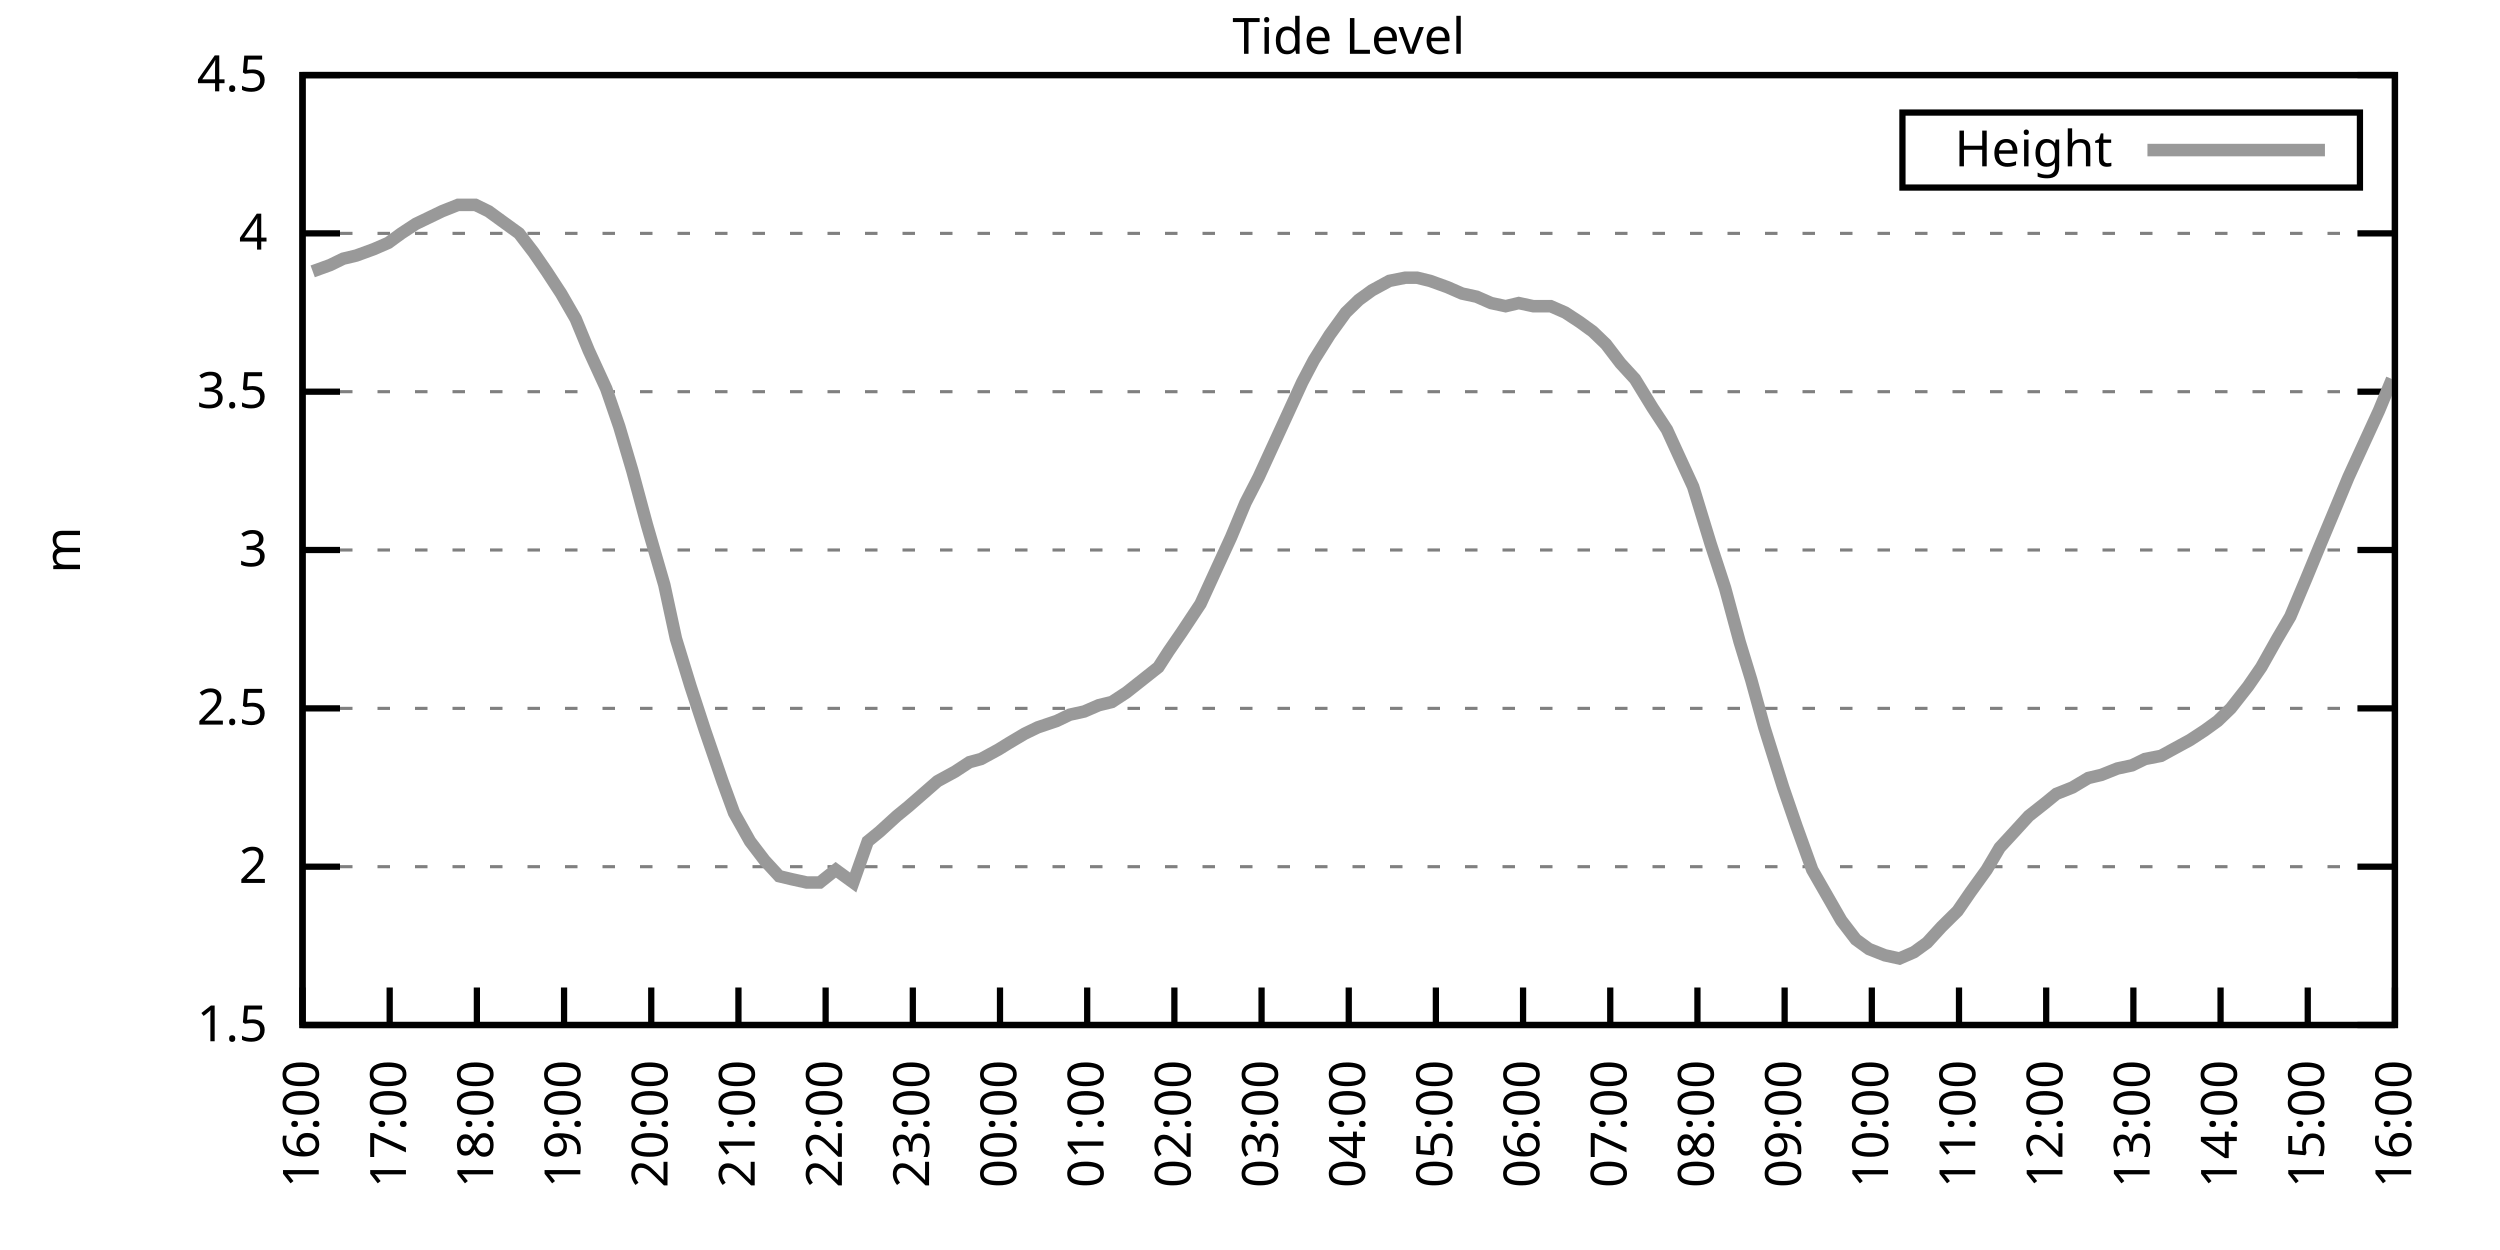
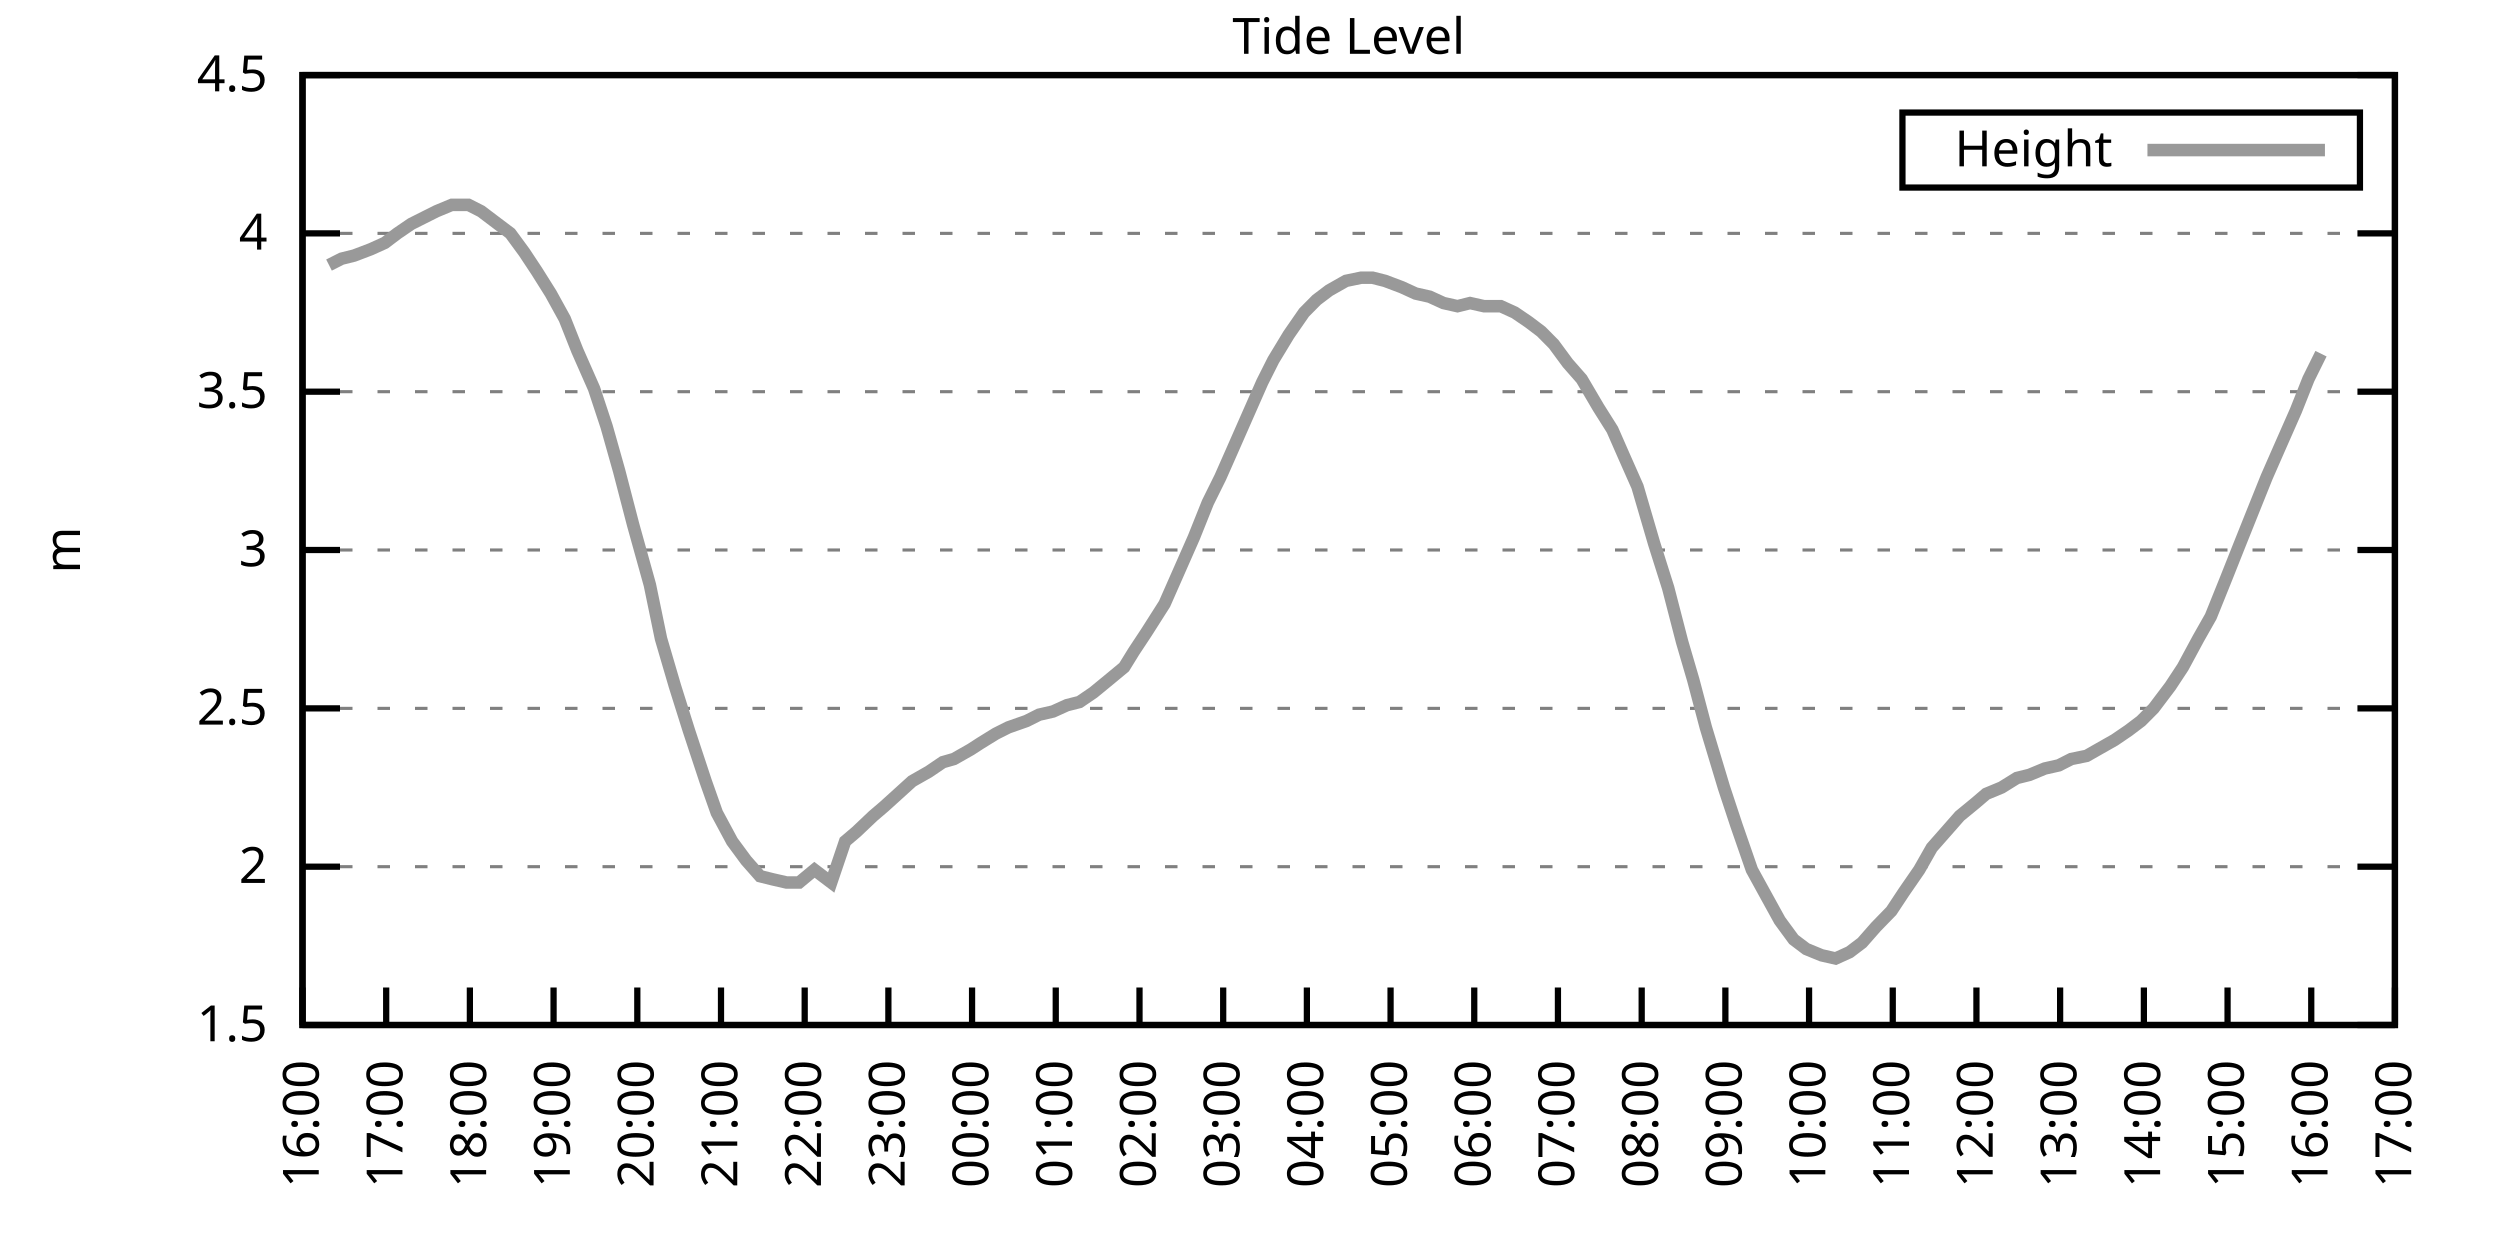
<svg xmlns="http://www.w3.org/2000/svg" xmlns:xlink="http://www.w3.org/1999/xlink" width="400" height="200" viewBox="0 0 400 200">
  <g id="gnuplot_canvas">
    <rect x="0" y="0" width="400" height="200" fill="none" />
    <defs>
      <circle id="gpDot" r="0.5" stroke-width="0.5" stroke="currentColor" />
      <path id="gpPt0" stroke-width="0.333" stroke="currentColor" d="M-1,0 h2 M0,-1 v2" />
      <path id="gpPt1" stroke-width="0.333" stroke="currentColor" d="M-1,-1 L1,1 M1,-1 L-1,1" />
      <path id="gpPt2" stroke-width="0.333" stroke="currentColor" d="M-1,0 L1,0 M0,-1 L0,1 M-1,-1 L1,1 M-1,1 L1,-1" />
      <rect id="gpPt3" stroke-width="0.333" stroke="currentColor" x="-1" y="-1" width="2" height="2" />
      <rect id="gpPt4" stroke-width="0.333" stroke="currentColor" fill="currentColor" x="-1" y="-1" width="2" height="2" />
      <circle id="gpPt5" stroke-width="0.333" stroke="currentColor" cx="0" cy="0" r="1" />
      <use xlink:href="#gpPt5" id="gpPt6" fill="currentColor" stroke="none" />
      <path id="gpPt7" stroke-width="0.333" stroke="currentColor" d="M0,-1.33 L-1.33,0.67 L1.33,0.67 z" />
      <use xlink:href="#gpPt7" id="gpPt8" fill="currentColor" stroke="none" />
      <use xlink:href="#gpPt7" id="gpPt9" stroke="currentColor" transform="rotate(180)" />
      <use xlink:href="#gpPt9" id="gpPt10" fill="currentColor" stroke="none" />
      <use xlink:href="#gpPt3" id="gpPt11" stroke="currentColor" transform="rotate(45)" />
      <use xlink:href="#gpPt11" id="gpPt12" fill="currentColor" stroke="none" />
      <path id="gpPt13" stroke-width="0.333" stroke="currentColor" d="M0,1.330 L1.265,0.411 L0.782,-1.067 L-0.782,-1.076 L-1.265,0.411 z" />
      <use xlink:href="#gpPt13" id="gpPt14" fill="currentColor" stroke="none" />
      <filter id="textbox" filterUnits="objectBoundingBox" x="0" y="0" height="1" width="1">
        <feFlood flood-color="white" flood-opacity="1" result="bgnd" />
        <feComposite in="SourceGraphic" in2="bgnd" operator="atop" />
      </filter>
      <filter id="greybox" filterUnits="objectBoundingBox" x="0" y="0" height="1" width="1">
        <feFlood flood-color="lightgrey" flood-opacity="1" result="grey" />
        <feComposite in="SourceGraphic" in2="grey" operator="atop" />
      </filter>
    </defs>
    <g fill="none" color="white" stroke="currentColor" stroke-width="1.00" stroke-linecap="butt" stroke-linejoin="miter">
</g>
    <g fill="none" color="black" stroke="currentColor" stroke-width="1.00" stroke-linecap="butt" stroke-linejoin="miter">
      <g stroke="none" shape-rendering="crispEdges">
        <polygon fill="rgb(255, 255, 255)" points="48.40,164.00 383.18,164.00 383.18,12.02 48.40,12.02 " />
      </g>
    </g>
    <g fill="none" color="black" stroke="currentColor" stroke-width="1.00" stroke-linecap="butt" stroke-linejoin="miter">
</g>
    <g fill="none" color="black" stroke="black" stroke-width="0.50" stroke-linecap="butt" stroke-linejoin="miter">
</g>
    <g fill="none" color="gray" stroke="currentColor" stroke-width="0.50" stroke-linecap="butt" stroke-linejoin="miter">
      <path stroke="gray" stroke-dasharray="2,4" class="gridline" d="M48.40,164.00 L383.19,164.00  " />
    </g>
    <g fill="none" color="gray" stroke="gray" stroke-width="1.00" stroke-linecap="butt" stroke-linejoin="miter">
</g>
    <g fill="none" color="black" stroke="currentColor" stroke-width="1.00" stroke-linecap="butt" stroke-linejoin="miter">
      <path stroke="black" d="M48.40,164.00 L54.40,164.00 M383.19,164.00 L377.19,164.00  " />
      <g transform="translate(42.80,166.60)" stroke="none" fill="black" font-family="Sans" font-size="8.00" text-anchor="end">
        <text>
          <tspan font-family="Sans"> 1.5</tspan>
        </text>
      </g>
    </g>
    <g fill="none" color="black" stroke="currentColor" stroke-width="1.00" stroke-linecap="butt" stroke-linejoin="miter">
</g>
    <g fill="none" color="black" stroke="black" stroke-width="0.50" stroke-linecap="butt" stroke-linejoin="miter">
</g>
    <g fill="none" color="gray" stroke="currentColor" stroke-width="0.50" stroke-linecap="butt" stroke-linejoin="miter">
      <path stroke="gray" stroke-dasharray="2,4" class="gridline" d="M48.40,138.67 L383.19,138.67  " />
    </g>
    <g fill="none" color="gray" stroke="gray" stroke-width="1.00" stroke-linecap="butt" stroke-linejoin="miter">
</g>
    <g fill="none" color="black" stroke="currentColor" stroke-width="1.00" stroke-linecap="butt" stroke-linejoin="miter">
      <path stroke="black" d="M48.40,138.67 L54.40,138.67 M383.19,138.67 L377.19,138.67  " />
      <g transform="translate(42.80,141.27)" stroke="none" fill="black" font-family="Sans" font-size="8.00" text-anchor="end">
        <text>
          <tspan font-family="Sans"> 2</tspan>
        </text>
      </g>
    </g>
    <g fill="none" color="black" stroke="currentColor" stroke-width="1.00" stroke-linecap="butt" stroke-linejoin="miter">
</g>
    <g fill="none" color="black" stroke="black" stroke-width="0.50" stroke-linecap="butt" stroke-linejoin="miter">
</g>
    <g fill="none" color="gray" stroke="currentColor" stroke-width="0.50" stroke-linecap="butt" stroke-linejoin="miter">
      <path stroke="gray" stroke-dasharray="2,4" class="gridline" d="M48.40,113.34 L383.19,113.34  " />
    </g>
    <g fill="none" color="gray" stroke="gray" stroke-width="1.00" stroke-linecap="butt" stroke-linejoin="miter">
</g>
    <g fill="none" color="black" stroke="currentColor" stroke-width="1.00" stroke-linecap="butt" stroke-linejoin="miter">
      <path stroke="black" d="M48.40,113.34 L54.40,113.34 M383.19,113.34 L377.19,113.34  " />
      <g transform="translate(42.80,115.94)" stroke="none" fill="black" font-family="Sans" font-size="8.00" text-anchor="end">
        <text>
          <tspan font-family="Sans"> 2.5</tspan>
        </text>
      </g>
    </g>
    <g fill="none" color="black" stroke="currentColor" stroke-width="1.00" stroke-linecap="butt" stroke-linejoin="miter">
</g>
    <g fill="none" color="black" stroke="black" stroke-width="0.50" stroke-linecap="butt" stroke-linejoin="miter">
</g>
    <g fill="none" color="gray" stroke="currentColor" stroke-width="0.50" stroke-linecap="butt" stroke-linejoin="miter">
      <path stroke="gray" stroke-dasharray="2,4" class="gridline" d="M48.40,88.00 L383.19,88.00  " />
    </g>
    <g fill="none" color="gray" stroke="gray" stroke-width="1.00" stroke-linecap="butt" stroke-linejoin="miter">
</g>
    <g fill="none" color="black" stroke="currentColor" stroke-width="1.00" stroke-linecap="butt" stroke-linejoin="miter">
      <path stroke="black" d="M48.40,88.00 L54.40,88.00 M383.19,88.00 L377.19,88.00  " />
      <g transform="translate(42.80,90.60)" stroke="none" fill="black" font-family="Sans" font-size="8.00" text-anchor="end">
        <text>
          <tspan font-family="Sans"> 3</tspan>
        </text>
      </g>
    </g>
    <g fill="none" color="black" stroke="currentColor" stroke-width="1.00" stroke-linecap="butt" stroke-linejoin="miter">
</g>
    <g fill="none" color="black" stroke="black" stroke-width="0.50" stroke-linecap="butt" stroke-linejoin="miter">
</g>
    <g fill="none" color="gray" stroke="currentColor" stroke-width="0.50" stroke-linecap="butt" stroke-linejoin="miter">
      <path stroke="gray" stroke-dasharray="2,4" class="gridline" d="M48.40,62.67 L383.19,62.67  " />
    </g>
    <g fill="none" color="gray" stroke="gray" stroke-width="1.00" stroke-linecap="butt" stroke-linejoin="miter">
</g>
    <g fill="none" color="black" stroke="currentColor" stroke-width="1.00" stroke-linecap="butt" stroke-linejoin="miter">
      <path stroke="black" d="M48.40,62.67 L54.40,62.67 M383.19,62.67 L377.19,62.67  " />
      <g transform="translate(42.80,65.27)" stroke="none" fill="black" font-family="Sans" font-size="8.00" text-anchor="end">
        <text>
          <tspan font-family="Sans"> 3.5</tspan>
        </text>
      </g>
    </g>
    <g fill="none" color="black" stroke="currentColor" stroke-width="1.00" stroke-linecap="butt" stroke-linejoin="miter">
</g>
    <g fill="none" color="black" stroke="black" stroke-width="0.50" stroke-linecap="butt" stroke-linejoin="miter">
</g>
    <g fill="none" color="gray" stroke="currentColor" stroke-width="0.50" stroke-linecap="butt" stroke-linejoin="miter">
      <path stroke="gray" stroke-dasharray="2,4" class="gridline" d="M48.40,37.34 L383.19,37.34  " />
    </g>
    <g fill="none" color="gray" stroke="gray" stroke-width="1.00" stroke-linecap="butt" stroke-linejoin="miter">
</g>
    <g fill="none" color="black" stroke="currentColor" stroke-width="1.00" stroke-linecap="butt" stroke-linejoin="miter">
      <path stroke="black" d="M48.40,37.34 L54.40,37.34 M383.19,37.34 L377.19,37.34  " />
      <g transform="translate(42.80,39.94)" stroke="none" fill="black" font-family="Sans" font-size="8.00" text-anchor="end">
        <text>
          <tspan font-family="Sans"> 4</tspan>
        </text>
      </g>
    </g>
    <g fill="none" color="black" stroke="currentColor" stroke-width="1.00" stroke-linecap="butt" stroke-linejoin="miter">
</g>
    <g fill="none" color="black" stroke="black" stroke-width="0.50" stroke-linecap="butt" stroke-linejoin="miter">
</g>
    <g fill="none" color="gray" stroke="currentColor" stroke-width="0.50" stroke-linecap="butt" stroke-linejoin="miter">
      <path stroke="gray" stroke-dasharray="2,4" class="gridline" d="M48.40,12.01 L383.19,12.01  " />
    </g>
    <g fill="none" color="gray" stroke="gray" stroke-width="1.00" stroke-linecap="butt" stroke-linejoin="miter">
</g>
    <g fill="none" color="black" stroke="currentColor" stroke-width="1.00" stroke-linecap="butt" stroke-linejoin="miter">
      <path stroke="black" d="M48.40,12.01 L54.40,12.01 M383.19,12.01 L377.19,12.01  " />
      <g transform="translate(42.80,14.61)" stroke="none" fill="black" font-family="Sans" font-size="8.00" text-anchor="end">
        <text>
          <tspan font-family="Sans"> 4.5</tspan>
        </text>
      </g>
    </g>
    <g fill="none" color="black" stroke="currentColor" stroke-width="1.00" stroke-linecap="butt" stroke-linejoin="miter">
      <path stroke="black" d="M48.40,164.00 L48.40,158.00  " />
      <g transform="translate(51.00,169.60) rotate(270.00)" stroke="none" fill="black" font-family="Sans" font-size="8.00" text-anchor="end">
        <text>
          <tspan font-family="Sans">16:00</tspan>
        </text>
      </g>
    </g>
    <g fill="none" color="black" stroke="currentColor" stroke-width="1.00" stroke-linecap="butt" stroke-linejoin="miter">
-       <path stroke="black" d="M62.35,164.00 L62.35,158.00  " />
-       <g transform="translate(64.95,169.60) rotate(270.00)" stroke="none" fill="black" font-family="Sans" font-size="8.00" text-anchor="end">
+       <path stroke="black" d="M61.79,164.00 L61.79,158.00  " />
+       <g transform="translate(64.39,169.60) rotate(270.00)" stroke="none" fill="black" font-family="Sans" font-size="8.00" text-anchor="end">
        <text>
          <tspan font-family="Sans">17:00</tspan>
        </text>
      </g>
    </g>
    <g fill="none" color="black" stroke="currentColor" stroke-width="1.00" stroke-linecap="butt" stroke-linejoin="miter">
-       <path stroke="black" d="M76.30,164.00 L76.30,158.00  " />
-       <g transform="translate(78.90,169.60) rotate(270.00)" stroke="none" fill="black" font-family="Sans" font-size="8.00" text-anchor="end">
+       <path stroke="black" d="M75.18,164.00 L75.18,158.00  " />
+       <g transform="translate(77.78,169.60) rotate(270.00)" stroke="none" fill="black" font-family="Sans" font-size="8.00" text-anchor="end">
        <text>
          <tspan font-family="Sans">18:00</tspan>
        </text>
      </g>
    </g>
    <g fill="none" color="black" stroke="currentColor" stroke-width="1.00" stroke-linecap="butt" stroke-linejoin="miter">
-       <path stroke="black" d="M90.25,164.00 L90.25,158.00  " />
-       <g transform="translate(92.85,169.60) rotate(270.00)" stroke="none" fill="black" font-family="Sans" font-size="8.00" text-anchor="end">
+       <path stroke="black" d="M88.57,164.00 L88.57,158.00  " />
+       <g transform="translate(91.17,169.60) rotate(270.00)" stroke="none" fill="black" font-family="Sans" font-size="8.00" text-anchor="end">
        <text>
          <tspan font-family="Sans">19:00</tspan>
        </text>
      </g>
    </g>
    <g fill="none" color="black" stroke="currentColor" stroke-width="1.00" stroke-linecap="butt" stroke-linejoin="miter">
-       <path stroke="black" d="M104.20,164.00 L104.20,158.00  " />
-       <g transform="translate(106.80,169.60) rotate(270.00)" stroke="none" fill="black" font-family="Sans" font-size="8.00" text-anchor="end">
+       <path stroke="black" d="M101.97,164.00 L101.97,158.00  " />
+       <g transform="translate(104.57,169.60) rotate(270.00)" stroke="none" fill="black" font-family="Sans" font-size="8.00" text-anchor="end">
        <text>
          <tspan font-family="Sans">20:00</tspan>
        </text>
      </g>
    </g>
    <g fill="none" color="black" stroke="currentColor" stroke-width="1.00" stroke-linecap="butt" stroke-linejoin="miter">
-       <path stroke="black" d="M118.15,164.00 L118.15,158.00  " />
-       <g transform="translate(120.75,169.60) rotate(270.00)" stroke="none" fill="black" font-family="Sans" font-size="8.00" text-anchor="end">
+       <path stroke="black" d="M115.36,164.00 L115.36,158.00  " />
+       <g transform="translate(117.96,169.60) rotate(270.00)" stroke="none" fill="black" font-family="Sans" font-size="8.00" text-anchor="end">
        <text>
          <tspan font-family="Sans">21:00</tspan>
        </text>
      </g>
    </g>
    <g fill="none" color="black" stroke="currentColor" stroke-width="1.00" stroke-linecap="butt" stroke-linejoin="miter">
-       <path stroke="black" d="M132.10,164.00 L132.10,158.00  " />
-       <g transform="translate(134.70,169.60) rotate(270.00)" stroke="none" fill="black" font-family="Sans" font-size="8.00" text-anchor="end">
+       <path stroke="black" d="M128.75,164.00 L128.75,158.00  " />
+       <g transform="translate(131.35,169.60) rotate(270.00)" stroke="none" fill="black" font-family="Sans" font-size="8.00" text-anchor="end">
        <text>
          <tspan font-family="Sans">22:00</tspan>
        </text>
      </g>
    </g>
    <g fill="none" color="black" stroke="currentColor" stroke-width="1.00" stroke-linecap="butt" stroke-linejoin="miter">
-       <path stroke="black" d="M146.05,164.00 L146.05,158.00  " />
-       <g transform="translate(148.65,169.60) rotate(270.00)" stroke="none" fill="black" font-family="Sans" font-size="8.00" text-anchor="end">
+       <path stroke="black" d="M142.14,164.00 L142.14,158.00  " />
+       <g transform="translate(144.74,169.60) rotate(270.00)" stroke="none" fill="black" font-family="Sans" font-size="8.00" text-anchor="end">
        <text>
          <tspan font-family="Sans">23:00</tspan>
        </text>
      </g>
    </g>
    <g fill="none" color="black" stroke="currentColor" stroke-width="1.00" stroke-linecap="butt" stroke-linejoin="miter">
-       <path stroke="black" d="M160.00,164.00 L160.00,158.00  " />
-       <g transform="translate(162.60,169.60) rotate(270.00)" stroke="none" fill="black" font-family="Sans" font-size="8.00" text-anchor="end">
+       <path stroke="black" d="M155.53,164.00 L155.53,158.00  " />
+       <g transform="translate(158.13,169.60) rotate(270.00)" stroke="none" fill="black" font-family="Sans" font-size="8.00" text-anchor="end">
        <text>
          <tspan font-family="Sans">00:00</tspan>
        </text>
      </g>
    </g>
    <g fill="none" color="black" stroke="currentColor" stroke-width="1.00" stroke-linecap="butt" stroke-linejoin="miter">
-       <path stroke="black" d="M173.95,164.00 L173.95,158.00  " />
-       <g transform="translate(176.55,169.60) rotate(270.00)" stroke="none" fill="black" font-family="Sans" font-size="8.00" text-anchor="end">
+       <path stroke="black" d="M168.92,164.00 L168.92,158.00  " />
+       <g transform="translate(171.52,169.60) rotate(270.00)" stroke="none" fill="black" font-family="Sans" font-size="8.00" text-anchor="end">
        <text>
          <tspan font-family="Sans">01:00</tspan>
        </text>
      </g>
    </g>
    <g fill="none" color="black" stroke="currentColor" stroke-width="1.00" stroke-linecap="butt" stroke-linejoin="miter">
-       <path stroke="black" d="M187.90,164.00 L187.90,158.00  " />
-       <g transform="translate(190.50,169.60) rotate(270.00)" stroke="none" fill="black" font-family="Sans" font-size="8.00" text-anchor="end">
+       <path stroke="black" d="M182.32,164.00 L182.32,158.00  " />
+       <g transform="translate(184.92,169.60) rotate(270.00)" stroke="none" fill="black" font-family="Sans" font-size="8.00" text-anchor="end">
        <text>
          <tspan font-family="Sans">02:00</tspan>
        </text>
      </g>
    </g>
    <g fill="none" color="black" stroke="currentColor" stroke-width="1.00" stroke-linecap="butt" stroke-linejoin="miter">
-       <path stroke="black" d="M201.85,164.00 L201.85,158.00  " />
-       <g transform="translate(204.45,169.60) rotate(270.00)" stroke="none" fill="black" font-family="Sans" font-size="8.00" text-anchor="end">
+       <path stroke="black" d="M195.71,164.00 L195.71,158.00  " />
+       <g transform="translate(198.31,169.60) rotate(270.00)" stroke="none" fill="black" font-family="Sans" font-size="8.00" text-anchor="end">
        <text>
          <tspan font-family="Sans">03:00</tspan>
        </text>
      </g>
    </g>
    <g fill="none" color="black" stroke="currentColor" stroke-width="1.00" stroke-linecap="butt" stroke-linejoin="miter">
-       <path stroke="black" d="M215.80,164.00 L215.80,158.00  " />
-       <g transform="translate(218.40,169.60) rotate(270.00)" stroke="none" fill="black" font-family="Sans" font-size="8.00" text-anchor="end">
+       <path stroke="black" d="M209.10,164.00 L209.10,158.00  " />
+       <g transform="translate(211.70,169.60) rotate(270.00)" stroke="none" fill="black" font-family="Sans" font-size="8.00" text-anchor="end">
        <text>
          <tspan font-family="Sans">04:00</tspan>
        </text>
      </g>
    </g>
    <g fill="none" color="black" stroke="currentColor" stroke-width="1.00" stroke-linecap="butt" stroke-linejoin="miter">
-       <path stroke="black" d="M229.74,164.00 L229.74,158.00  " />
-       <g transform="translate(232.34,169.60) rotate(270.00)" stroke="none" fill="black" font-family="Sans" font-size="8.00" text-anchor="end">
+       <path stroke="black" d="M222.49,164.00 L222.49,158.00  " />
+       <g transform="translate(225.09,169.60) rotate(270.00)" stroke="none" fill="black" font-family="Sans" font-size="8.00" text-anchor="end">
        <text>
          <tspan font-family="Sans">05:00</tspan>
        </text>
      </g>
    </g>
    <g fill="none" color="black" stroke="currentColor" stroke-width="1.00" stroke-linecap="butt" stroke-linejoin="miter">
-       <path stroke="black" d="M243.69,164.00 L243.69,158.00  " />
-       <g transform="translate(246.29,169.60) rotate(270.00)" stroke="none" fill="black" font-family="Sans" font-size="8.00" text-anchor="end">
+       <path stroke="black" d="M235.88,164.00 L235.88,158.00  " />
+       <g transform="translate(238.48,169.60) rotate(270.00)" stroke="none" fill="black" font-family="Sans" font-size="8.00" text-anchor="end">
        <text>
          <tspan font-family="Sans">06:00</tspan>
        </text>
      </g>
    </g>
    <g fill="none" color="black" stroke="currentColor" stroke-width="1.00" stroke-linecap="butt" stroke-linejoin="miter">
-       <path stroke="black" d="M257.64,164.00 L257.64,158.00  " />
-       <g transform="translate(260.24,169.60) rotate(270.00)" stroke="none" fill="black" font-family="Sans" font-size="8.00" text-anchor="end">
+       <path stroke="black" d="M249.27,164.00 L249.27,158.00  " />
+       <g transform="translate(251.87,169.60) rotate(270.00)" stroke="none" fill="black" font-family="Sans" font-size="8.00" text-anchor="end">
        <text>
          <tspan font-family="Sans">07:00</tspan>
        </text>
      </g>
    </g>
    <g fill="none" color="black" stroke="currentColor" stroke-width="1.00" stroke-linecap="butt" stroke-linejoin="miter">
-       <path stroke="black" d="M271.59,164.00 L271.59,158.00  " />
-       <g transform="translate(274.19,169.60) rotate(270.00)" stroke="none" fill="black" font-family="Sans" font-size="8.00" text-anchor="end">
+       <path stroke="black" d="M262.67,164.00 L262.67,158.00  " />
+       <g transform="translate(265.27,169.60) rotate(270.00)" stroke="none" fill="black" font-family="Sans" font-size="8.00" text-anchor="end">
        <text>
          <tspan font-family="Sans">08:00</tspan>
        </text>
      </g>
    </g>
    <g fill="none" color="black" stroke="currentColor" stroke-width="1.00" stroke-linecap="butt" stroke-linejoin="miter">
-       <path stroke="black" d="M285.54,164.00 L285.54,158.00  " />
-       <g transform="translate(288.14,169.60) rotate(270.00)" stroke="none" fill="black" font-family="Sans" font-size="8.00" text-anchor="end">
+       <path stroke="black" d="M276.06,164.00 L276.06,158.00  " />
+       <g transform="translate(278.66,169.60) rotate(270.00)" stroke="none" fill="black" font-family="Sans" font-size="8.00" text-anchor="end">
        <text>
          <tspan font-family="Sans">09:00</tspan>
        </text>
      </g>
    </g>
    <g fill="none" color="black" stroke="currentColor" stroke-width="1.00" stroke-linecap="butt" stroke-linejoin="miter">
-       <path stroke="black" d="M299.49,164.00 L299.49,158.00  " />
-       <g transform="translate(302.09,169.60) rotate(270.00)" stroke="none" fill="black" font-family="Sans" font-size="8.00" text-anchor="end">
+       <path stroke="black" d="M289.45,164.00 L289.45,158.00  " />
+       <g transform="translate(292.05,169.60) rotate(270.00)" stroke="none" fill="black" font-family="Sans" font-size="8.00" text-anchor="end">
        <text>
          <tspan font-family="Sans">10:00</tspan>
        </text>
      </g>
    </g>
    <g fill="none" color="black" stroke="currentColor" stroke-width="1.00" stroke-linecap="butt" stroke-linejoin="miter">
-       <path stroke="black" d="M313.44,164.00 L313.44,158.00  " />
-       <g transform="translate(316.04,169.60) rotate(270.00)" stroke="none" fill="black" font-family="Sans" font-size="8.00" text-anchor="end">
+       <path stroke="black" d="M302.84,164.00 L302.84,158.00  " />
+       <g transform="translate(305.44,169.60) rotate(270.00)" stroke="none" fill="black" font-family="Sans" font-size="8.00" text-anchor="end">
        <text>
          <tspan font-family="Sans">11:00</tspan>
        </text>
      </g>
    </g>
    <g fill="none" color="black" stroke="currentColor" stroke-width="1.00" stroke-linecap="butt" stroke-linejoin="miter">
-       <path stroke="black" d="M327.39,164.00 L327.39,158.00  " />
-       <g transform="translate(329.99,169.60) rotate(270.00)" stroke="none" fill="black" font-family="Sans" font-size="8.00" text-anchor="end">
+       <path stroke="black" d="M316.23,164.00 L316.23,158.00  " />
+       <g transform="translate(318.83,169.60) rotate(270.00)" stroke="none" fill="black" font-family="Sans" font-size="8.00" text-anchor="end">
        <text>
          <tspan font-family="Sans">12:00</tspan>
        </text>
      </g>
    </g>
    <g fill="none" color="black" stroke="currentColor" stroke-width="1.00" stroke-linecap="butt" stroke-linejoin="miter">
-       <path stroke="black" d="M341.34,164.00 L341.34,158.00  " />
-       <g transform="translate(343.94,169.60) rotate(270.00)" stroke="none" fill="black" font-family="Sans" font-size="8.00" text-anchor="end">
+       <path stroke="black" d="M329.62,164.00 L329.62,158.00  " />
+       <g transform="translate(332.22,169.60) rotate(270.00)" stroke="none" fill="black" font-family="Sans" font-size="8.00" text-anchor="end">
        <text>
          <tspan font-family="Sans">13:00</tspan>
        </text>
      </g>
    </g>
    <g fill="none" color="black" stroke="currentColor" stroke-width="1.00" stroke-linecap="butt" stroke-linejoin="miter">
-       <path stroke="black" d="M355.29,164.00 L355.29,158.00  " />
-       <g transform="translate(357.89,169.60) rotate(270.00)" stroke="none" fill="black" font-family="Sans" font-size="8.00" text-anchor="end">
+       <path stroke="black" d="M343.02,164.00 L343.02,158.00  " />
+       <g transform="translate(345.62,169.60) rotate(270.00)" stroke="none" fill="black" font-family="Sans" font-size="8.00" text-anchor="end">
        <text>
          <tspan font-family="Sans">14:00</tspan>
        </text>
      </g>
    </g>
    <g fill="none" color="black" stroke="currentColor" stroke-width="1.00" stroke-linecap="butt" stroke-linejoin="miter">
-       <path stroke="black" d="M369.24,164.00 L369.24,158.00  " />
-       <g transform="translate(371.84,169.60) rotate(270.00)" stroke="none" fill="black" font-family="Sans" font-size="8.00" text-anchor="end">
+       <path stroke="black" d="M356.41,164.00 L356.41,158.00  " />
+       <g transform="translate(359.01,169.60) rotate(270.00)" stroke="none" fill="black" font-family="Sans" font-size="8.00" text-anchor="end">
        <text>
          <tspan font-family="Sans">15:00</tspan>
+         </text>
+       </g>
+     </g>
+     <g fill="none" color="black" stroke="currentColor" stroke-width="1.00" stroke-linecap="butt" stroke-linejoin="miter">
+       <path stroke="black" d="M369.80,164.00 L369.80,158.00  " />
+       <g transform="translate(372.40,169.60) rotate(270.00)" stroke="none" fill="black" font-family="Sans" font-size="8.00" text-anchor="end">
+         <text>
+           <tspan font-family="Sans">16:00</tspan>
        </text>
      </g>
    </g>
    <g fill="none" color="black" stroke="currentColor" stroke-width="1.00" stroke-linecap="butt" stroke-linejoin="miter">
      <path stroke="black" d="M383.19,164.00 L383.19,158.00  " />
      <g transform="translate(385.79,169.60) rotate(270.00)" stroke="none" fill="black" font-family="Sans" font-size="8.00" text-anchor="end">
        <text>
-           <tspan font-family="Sans">16:00</tspan>
+           <tspan font-family="Sans">17:00</tspan>
        </text>
      </g>
    </g>
    <g fill="none" color="black" stroke="currentColor" stroke-width="1.00" stroke-linecap="butt" stroke-linejoin="miter">
</g>
    <g fill="none" color="black" stroke="currentColor" stroke-width="1.00" stroke-linecap="butt" stroke-linejoin="miter">
      <path stroke="black" d="M48.40,12.01 L48.40,164.00 L383.19,164.00 L383.19,12.01 L48.40,12.01 Z  " />
    </g>
    <g fill="none" color="black" stroke="currentColor" stroke-width="1.00" stroke-linecap="butt" stroke-linejoin="miter">
</g>
    <g fill="none" color="black" stroke="currentColor" stroke-width="1.00" stroke-linecap="butt" stroke-linejoin="miter">
      <path stroke="black" d="M304.39,30.01 L304.39,18.01 L377.59,18.01 L377.59,30.01 L304.39,30.01 Z  " />
    </g>
    <g id="Tide_level_plot_1">
      <g fill="none" color="white" stroke="black" stroke-width="2.00" stroke-linecap="butt" stroke-linejoin="miter">
</g>
      <g fill="none" color="black" stroke="currentColor" stroke-width="2.00" stroke-linecap="butt" stroke-linejoin="miter">
        <g transform="translate(337.99,26.61)" stroke="none" fill="black" font-family="Sans" font-size="8.00" text-anchor="end">
          <text>
            <tspan font-family="Sans">Height</tspan>
          </text>
        </g>
      </g>
      <g fill="none" color="black" stroke="currentColor" stroke-width="2.00" stroke-linecap="butt" stroke-linejoin="miter">
-         <path stroke="rgb(153, 153, 153)" d="M343.59,24.01 L371.99,24.01 M50.03,43.42 L52.82,42.41 L54.91,41.39 L57.00,40.89 L59.79,39.87 L62.12,38.86   L64.21,37.34 L66.53,35.82 L68.63,34.81 L70.72,33.80 L73.28,32.78 L76.07,32.78 L78.16,33.80 L80.25,35.32   L83.04,37.34 L85.37,40.38 L87.46,43.42 L89.78,46.97 L92.11,51.02 L94.20,56.09 L96.99,62.17 L99.08,68.25   L101.18,75.34 L103.50,83.95 L106.29,93.58 L108.15,102.19 L110.48,109.79 L112.80,116.88 L115.59,124.99 L117.45,130.06   L120.01,134.62 L122.33,137.66 L124.66,140.19 L126.75,140.69 L129.08,141.20 L131.17,141.20 L133.72,139.17 L136.51,141.20   L138.84,134.62 L140.70,133.10 L143.49,130.56 L145.35,129.04 L147.67,127.02 L150.00,124.99 L152.79,123.47 L155.11,121.95   L156.97,121.44 L159.76,119.92 L161.39,118.91 L163.95,117.39 L166.04,116.38 L169.06,115.36 L171.16,114.35 L173.48,113.84   L175.81,112.83 L177.90,112.32 L180.22,110.80 L182.78,108.78 L185.34,106.75 L186.97,104.22 L189.06,101.18 L192.08,96.62   L193.94,92.56 L196.96,85.98 L199.29,80.41 L201.38,76.35 L203.24,72.30 L205.80,66.73 L208.36,61.15 L210.22,57.61   L212.77,53.55 L215.33,50.01 L217.42,47.98 L219.51,46.46 L222.30,44.94 L224.86,44.43 L226.72,44.43 L228.81,44.94   L231.60,45.95 L233.93,46.97 L236.25,47.47 L238.58,48.49 L240.90,48.99 L243.00,48.49 L245.32,48.99 L248.11,48.99   L250.44,50.01 L252.76,51.53 L254.85,53.05 L256.95,55.07 L259.27,58.11 L261.60,60.65 L264.39,65.21 L266.71,68.75   L268.57,72.81 L270.90,77.87 L273.69,86.99 L276.01,94.08 L278.34,102.70 L280.20,108.78 L282.29,116.38 L285.31,126.00   L287.40,132.08 L289.96,139.17 L292.29,143.23 L294.61,147.28 L296.94,150.32 L299.03,151.84 L301.58,152.85 L303.91,153.36   L306.23,152.35 L308.33,150.83 L310.65,148.29 L313.21,145.76 L315.30,142.72 L317.86,139.17 L319.95,135.63 L322.28,133.10   L324.60,130.56 L327.16,128.54 L329.02,127.02 L331.58,126.00 L334.13,124.48 L336.23,123.98 L338.78,122.96 L341.11,122.46   L343.20,121.44 L345.76,120.94 L347.62,119.92 L350.41,118.40 L352.73,116.88 L354.83,115.36 L356.92,113.34 L359.71,109.79   L361.80,106.75 L364.36,102.19 L366.45,98.64 L369.01,92.56 L371.10,87.50 L373.43,81.93 L375.75,76.35 L377.84,71.79   L380.63,65.71 L382.73,60.65  " />
+         <path stroke="rgb(153, 153, 153)" d="M343.59,24.01 L371.99,24.01 M52.64,42.41 L54.65,41.39 L56.66,40.89 L59.34,39.87 L61.57,38.86 L63.58,37.34   L65.81,35.82 L67.82,34.81 L69.83,33.80 L72.28,32.78 L74.96,32.78 L76.97,33.80 L78.98,35.32 L81.66,37.34   L83.89,40.38 L85.90,43.42 L88.13,46.97 L90.36,51.02 L92.37,56.09 L95.05,62.17 L97.06,68.25 L99.06,75.34   L101.30,83.95 L103.98,93.58 L105.76,102.19 L107.99,109.79 L110.22,116.88 L112.90,124.99 L114.69,130.06 L117.14,134.62   L119.38,137.66 L121.61,140.19 L123.62,140.69 L125.85,141.20 L127.86,141.20 L130.31,139.17 L132.99,141.20 L135.22,134.62   L137.01,133.10 L139.69,130.56 L141.47,129.04 L143.70,127.02 L145.94,124.99 L148.61,123.47 L150.85,121.95 L152.63,121.44   L155.31,119.92 L156.87,118.91 L159.33,117.39 L161.34,116.38 L164.24,115.36 L166.25,114.35 L168.48,113.84 L170.71,112.83   L172.72,112.32 L174.95,110.80 L177.41,108.78 L179.86,106.75 L181.42,104.22 L183.43,101.18 L186.33,96.62 L188.12,92.56   L191.02,85.98 L193.25,80.41 L195.26,76.35 L197.05,72.30 L199.50,66.73 L201.96,61.15 L203.74,57.61 L206.20,53.55   L208.65,50.01 L210.66,47.98 L212.67,46.46 L215.35,44.94 L217.80,44.43 L219.59,44.43 L221.60,44.94 L224.28,45.95   L226.51,46.97 L228.74,47.47 L230.97,48.49 L233.20,48.99 L235.21,48.49 L237.44,48.99 L240.12,48.99 L242.36,50.01   L244.59,51.53 L246.60,53.05 L248.60,55.07 L250.84,58.11 L253.07,60.65 L255.75,65.21 L257.98,68.75 L259.76,72.81   L262.00,77.87 L264.67,86.99 L266.91,94.08 L269.14,102.70 L270.92,108.78 L272.93,116.38 L275.83,126.00 L277.84,132.08   L280.30,139.17 L282.53,143.23 L284.76,147.28 L286.99,150.32 L289.00,151.84 L291.46,152.85 L293.69,153.36 L295.92,152.35   L297.93,150.83 L300.16,148.29 L302.62,145.76 L304.63,142.72 L307.08,139.17 L309.09,135.63 L311.32,133.10 L313.55,130.56   L316.01,128.54 L317.79,127.02 L320.25,126.00 L322.70,124.48 L324.71,123.98 L327.17,122.96 L329.40,122.46 L331.41,121.44   L333.86,120.94 L335.65,119.92 L338.33,118.40 L340.56,116.88 L342.57,115.36 L344.58,113.34 L347.26,109.79 L349.26,106.75   L351.72,102.19 L353.73,98.64 L356.18,92.56 L358.19,87.50 L360.42,81.93 L362.66,76.35 L364.66,71.79 L367.34,65.71   L369.35,60.65 L371.36,56.59  " />
      </g>
    </g>
    <g fill="none" color="black" stroke="currentColor" stroke-width="2.00" stroke-linecap="butt" stroke-linejoin="miter">
</g>
    <g fill="none" color="black" stroke="black" stroke-width="1.00" stroke-linecap="butt" stroke-linejoin="miter">
</g>
    <g fill="none" color="black" stroke="currentColor" stroke-width="1.00" stroke-linecap="butt" stroke-linejoin="miter">
      <path stroke="black" d="M48.40,12.01 L48.40,164.00 L383.19,164.00 L383.19,12.01 L48.40,12.01 Z  " />
      <g transform="translate(12.80,88.01) rotate(270.00)" stroke="none" fill="black" font-family="Sans" font-size="8.00" text-anchor="middle">
        <text>
          <tspan font-family="Sans">m</tspan>
        </text>
      </g>
    </g>
    <g fill="none" color="black" stroke="currentColor" stroke-width="1.00" stroke-linecap="butt" stroke-linejoin="miter">
</g>
    <g fill="none" color="black" stroke="currentColor" stroke-width="1.00" stroke-linecap="butt" stroke-linejoin="miter">
      <g transform="translate(215.79,8.61)" stroke="none" fill="black" font-family="Sans" font-size="8.00" text-anchor="middle">
        <text>
          <tspan font-family="Sans">Tide Level</tspan>
        </text>
      </g>
    </g>
    <g fill="none" color="black" stroke="currentColor" stroke-width="1.00" stroke-linecap="butt" stroke-linejoin="miter">
</g>
  </g>
</svg>
